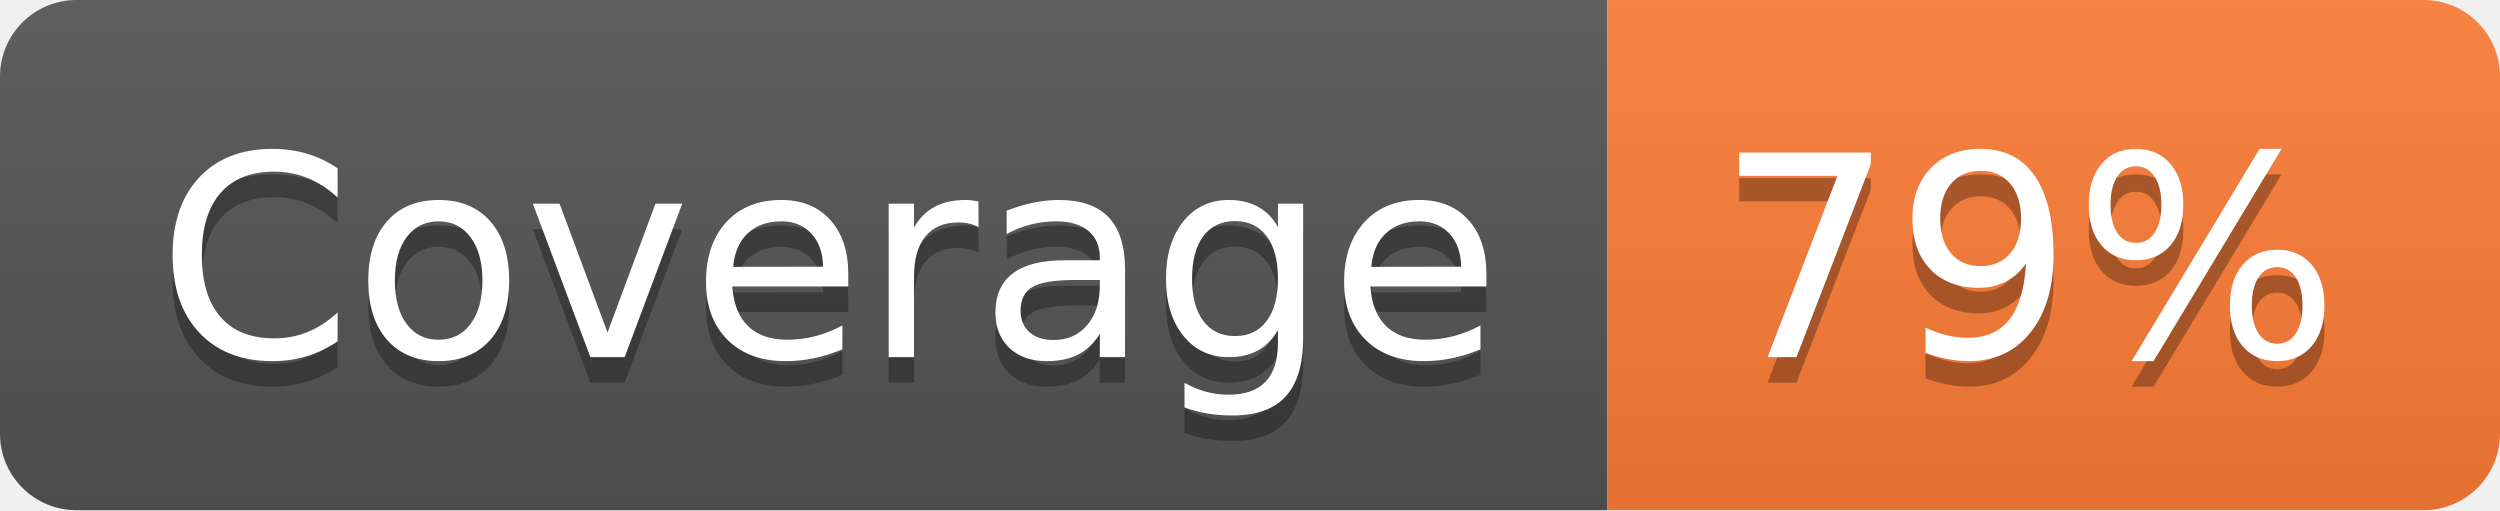
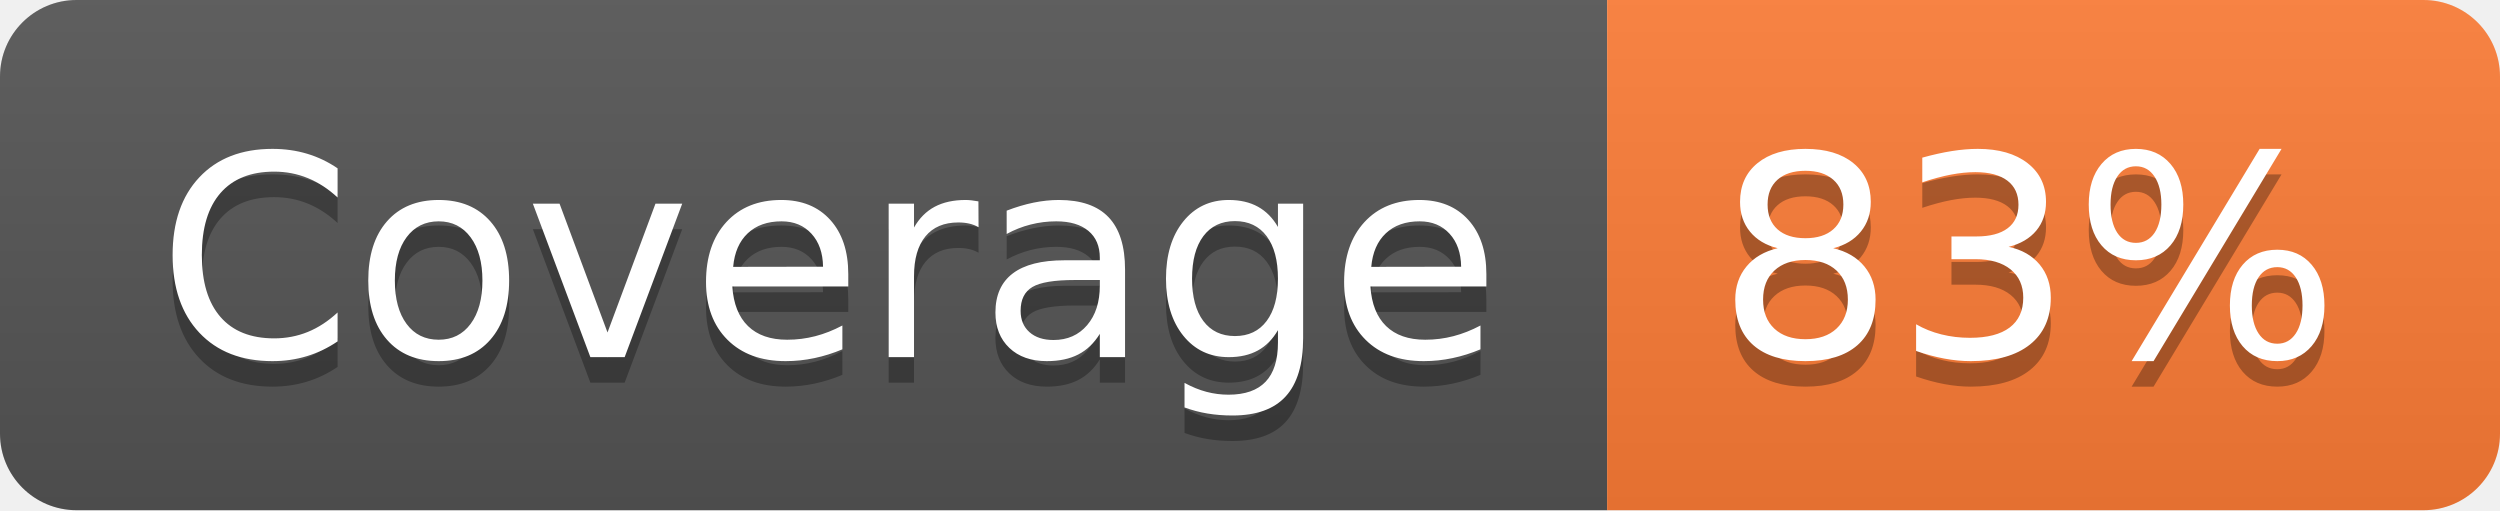
- <svg xmlns="http://www.w3.org/2000/svg" width="98" height="20" role="img" aria-label="Coverage: 79%">
+ <svg xmlns="http://www.w3.org/2000/svg" width="98" height="20" role="img" aria-label="Coverage: 83%">
  <linearGradient id="s" x2="0" y2="100%">
    <stop offset="0" stop-color="#bbb" stop-opacity=".1" />
    <stop offset="1" stop-opacity=".1" />
  </linearGradient>
  <clipPath id="r">
    <rect width="98" height="20" rx="3" fill="#fff" />
  </clipPath>
  <g clip-path="url(#r)">
    <rect width="63" height="20" fill="#555" />
    <rect x="63" width="35" height="20" fill="#fe7d37" />
    <rect width="98" height="20" fill="url(#s)" />
  </g>
  <g fill="#fff" text-anchor="middle" font-family="Verdana,Geneva,DejaVu Sans,sans-serif" text-rendering="geometricPrecision" font-size="110">
    <text aria-hidden="true" x="325" y="150" fill="#010101" fill-opacity=".3" transform="scale(.1)" textLength="530">Coverage</text>
    <text x="325" y="140" transform="scale(.1)" fill="#fff" textLength="530">Coverage</text>
-     <text aria-hidden="true" x="795" y="150" fill="#010101" fill-opacity=".3" transform="scale(.1)" textLength="250">79%</text>
-     <text x="795" y="140" transform="scale(.1)" fill="#fff" textLength="250">79%</text>
+     <text aria-hidden="true" x="795" y="150" fill="#010101" fill-opacity=".3" transform="scale(.1)" textLength="250">83%</text>
+     <text x="795" y="140" transform="scale(.1)" fill="#fff" textLength="250">83%</text>
  </g>
</svg>
